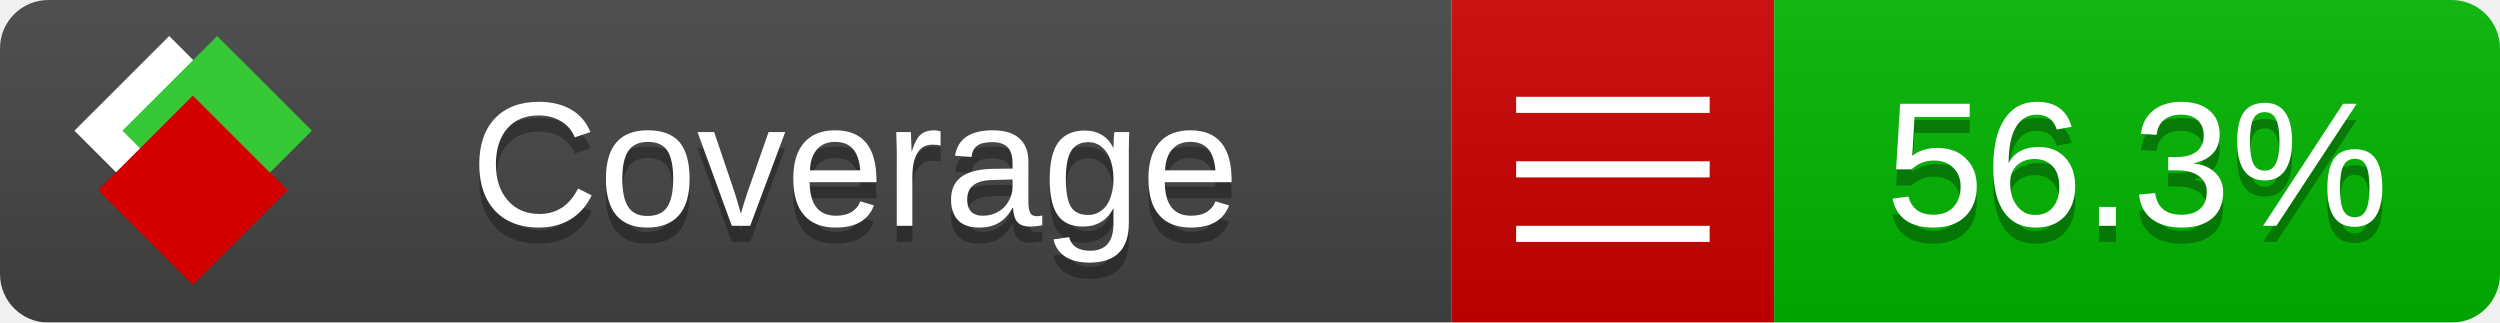
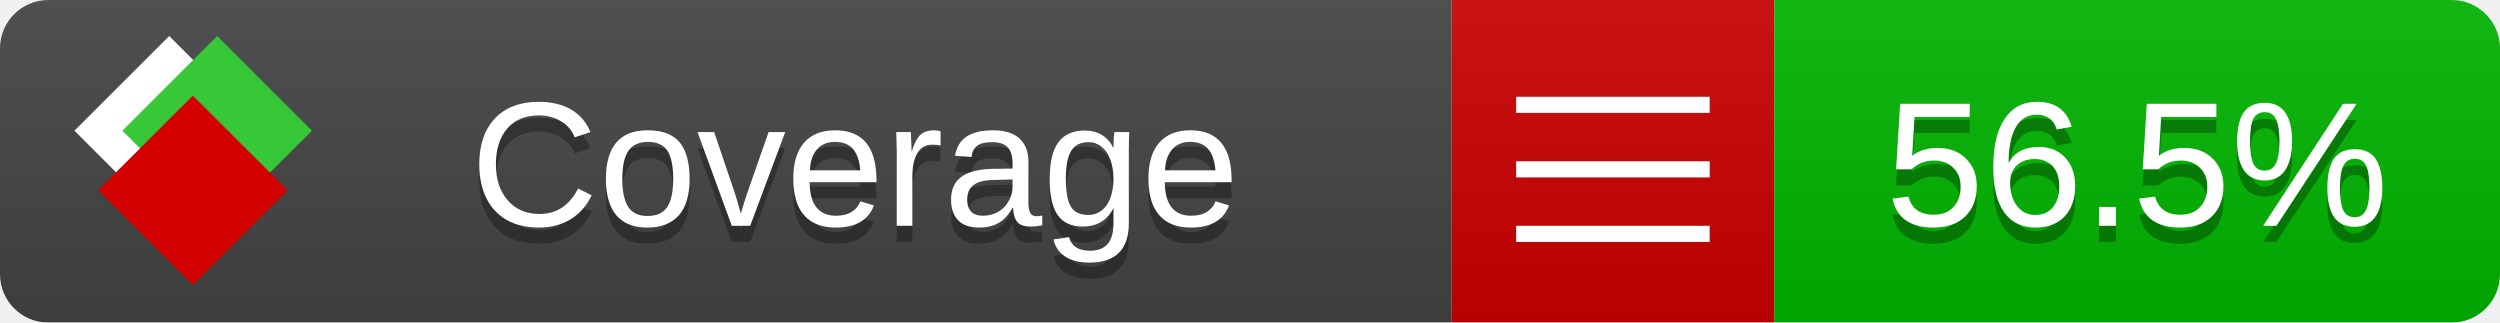
<svg xmlns="http://www.w3.org/2000/svg" xmlns:xlink="http://www.w3.org/1999/xlink" width="155" height="20">
  <style type="text/css">
          
            @keyframes fade1 {
                0% { visibility: visible; opacity: 1; }
               23% { visibility: visible; opacity: 1; }
               25% { visibility: hidden; opacity: 0; }
               48% { visibility: hidden; opacity: 0; }
               50% { visibility: hidden; opacity: 0; }
               73% { visibility: hidden; opacity: 0; }
               75% { visibility: hidden; opacity: 0; }
               98% { visibility: hidden; opacity: 0; }
              100% { visibility: visible; opacity: 1; }
            }
            @keyframes fade2 {
                0% { visibility: hidden; opacity: 0; }
               23% { visibility: hidden; opacity: 0; }
               25% { visibility: visible; opacity: 1; }
               48% { visibility: visible; opacity: 1; }
               50% { visibility: hidden; opacity: 0; }
               73% { visibility: hidden; opacity: 0; }
               75% { visibility: hidden; opacity: 0; }
               98% { visibility: hidden; opacity: 0; }
              100% { visibility: hidden; opacity: 0; }
            }
            @keyframes fade3 {
                0% { visibility: hidden; opacity: 0; }
               23% { visibility: hidden; opacity: 0; }
               25% { visibility: hidden; opacity: 0; }
               48% { visibility: hidden; opacity: 0; }
               50% { visibility: visible; opacity: 1; }
               73% { visibility: visible; opacity: 1; }
               75% { visibility: hidden; opacity: 0; }
               98% { visibility: hidden; opacity: 0; }
              100% { visibility: hidden; opacity: 0; }
            }
            @keyframes fade4 {
                0% { visibility: hidden; opacity: 0; }
               23% { visibility: hidden; opacity: 0; }
               25% { visibility: hidden; opacity: 0; }
               48% { visibility: hidden; opacity: 0; }
               50% { visibility: hidden; opacity: 0; }
               73% { visibility: hidden; opacity: 0; }
               75% { visibility: visible; opacity: 1; }
               98% { visibility: visible; opacity: 1; }
              100% { visibility: hidden; opacity: 0; }
            }
            .linecoverage {
                animation-duration: 15s;
                animation-name: fade1;
                animation-iteration-count: infinite;
            }
            .branchcoverage {
                animation-duration: 15s;
                animation-name: fade2;
                animation-iteration-count: infinite;
            }
            .methodcoverage {
                animation-duration: 15s;
                animation-name: fade3;
                animation-iteration-count: infinite;
            }
            .fullmethodcoverage {
                animation-duration: 15s;
                animation-name: fade4;
                animation-iteration-count: infinite;
            }
          
    </style>
  <defs>
    <linearGradient id="gradient" x2="0" y2="100%">
      <stop offset="0" stop-color="#bbb" stop-opacity=".1" />
      <stop offset="1" stop-opacity=".1" />
    </linearGradient>
    <linearGradient id="c">
      <stop offset="0" stop-color="#d40000" />
      <stop offset="1" stop-color="#ff2a2a" />
    </linearGradient>
    <linearGradient id="a">
      <stop offset="0" stop-color="#e0e0de" />
      <stop offset="1" stop-color="#fff" />
    </linearGradient>
    <linearGradient id="b">
      <stop offset="0" stop-color="#37c837" />
      <stop offset="1" stop-color="#217821" />
    </linearGradient>
    <linearGradient xlink:href="#a" id="e" x1="106.44" x2="69.96" y1="-11.96" y2="-46.84" gradientTransform="matrix(-.8426 -.00045 -.00045 -.8426 -94.27 -75.82)" gradientUnits="userSpaceOnUse" />
    <linearGradient xlink:href="#b" id="f" x1="56.19" x2="77.97" y1="-23.45" y2="10.62" gradientTransform="matrix(.8426 .00045 .00045 .8426 94.27 75.82)" gradientUnits="userSpaceOnUse" />
    <linearGradient xlink:href="#c" id="g" x1="79.98" x2="132.9" y1="10.79" y2="10.79" gradientTransform="matrix(.8426 .00045 .00045 .8426 94.27 75.82)" gradientUnits="userSpaceOnUse" />
    <mask id="mask">
      <rect width="155" height="20" rx="3" fill="#fff" />
    </mask>
    <g id="icon" transform="matrix(.04486 0 0 .04481 -.48 -.63)">
      <rect width="52.92" height="52.92" x="-109.72" y="-27.13" fill="url(#e)" transform="rotate(-135)" />
      <rect width="52.92" height="52.92" x="70.19" y="-39.18" fill="url(#f)" transform="rotate(45)" />
      <rect width="52.92" height="52.92" x="80.05" y="-15.74" fill="url(#g)" transform="rotate(45)" />
    </g>
  </defs>
  <g mask="url(#mask)">
    <rect x="0" y="0" width="90" height="20" fill="#444" />
    <rect x="90" y="0" width="20" height="20" fill="#c00" />
    <rect x="110" y="0" width="45" height="20" fill="#00B600" />
    <rect x="0" y="0" width="155" height="20" fill="url(#gradient)" />
  </g>
  <g>
    <path class="" stroke="#fff" d="M94 6.5 h12 M94 10.5 h12 M94 14.5 h12" />
  </g>
  <g fill="#fff" text-anchor="middle" font-family="Verdana,Arial,Geneva,sans-serif" font-size="11">
    <a xlink:href="https://github.com/danielpalme/ReportGenerator" target="_top">
      <use xlink:href="#icon" transform="translate(3,1) scale(3.5)" />
    </a>
    <text x="53" y="15" fill="#010101" fill-opacity=".3">Coverage</text>
    <text x="53" y="14" fill="#fff">Coverage</text>
-     <text class="" x="132.5" y="15" fill="#010101" fill-opacity=".3">56.3%</text>
-     <text class="" x="132.5" y="14">56.3%</text>
+     <text class="" x="132.5" y="15" fill="#010101" fill-opacity=".3">56.5%</text>
+     <text class="" x="132.5" y="14">56.5%</text>
  </g>
  <g>
    <rect class="" x="90" y="0" width="65" height="20" fill-opacity="0" />
  </g>
</svg>
